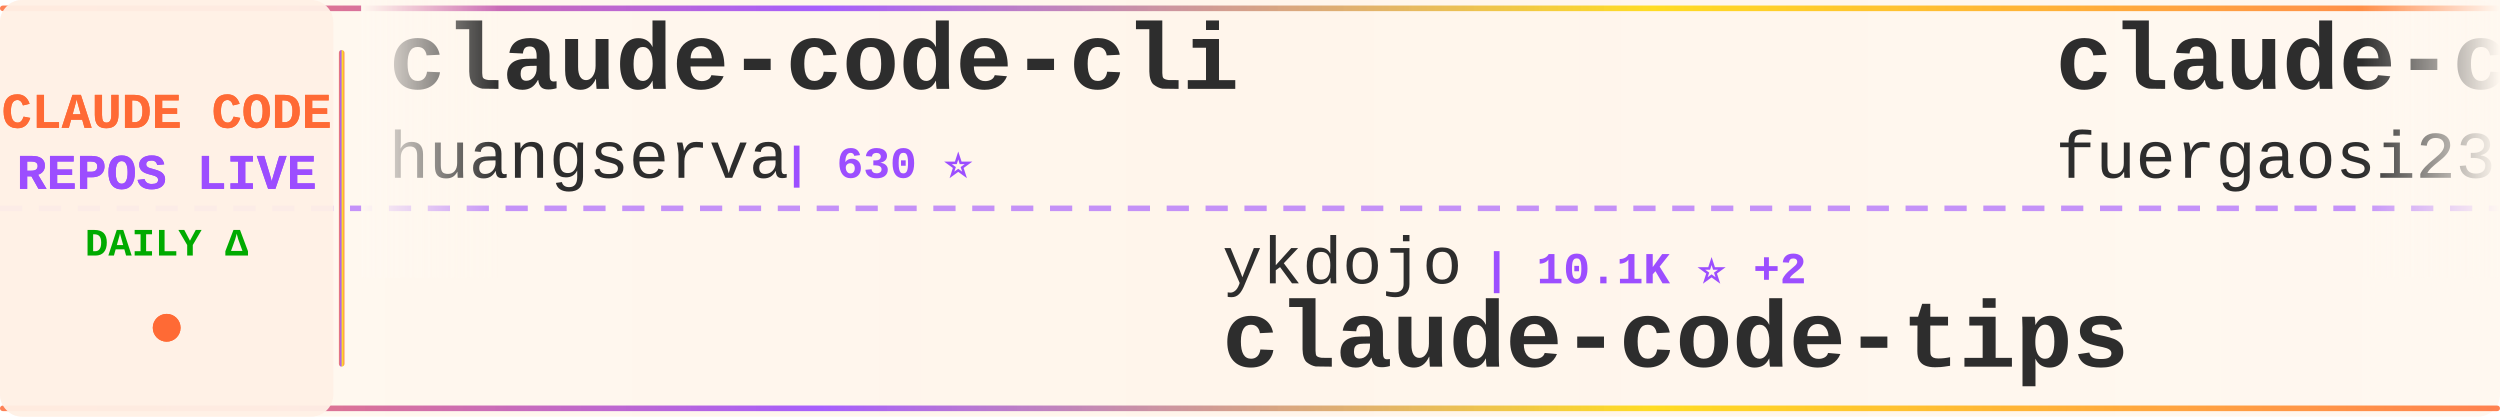
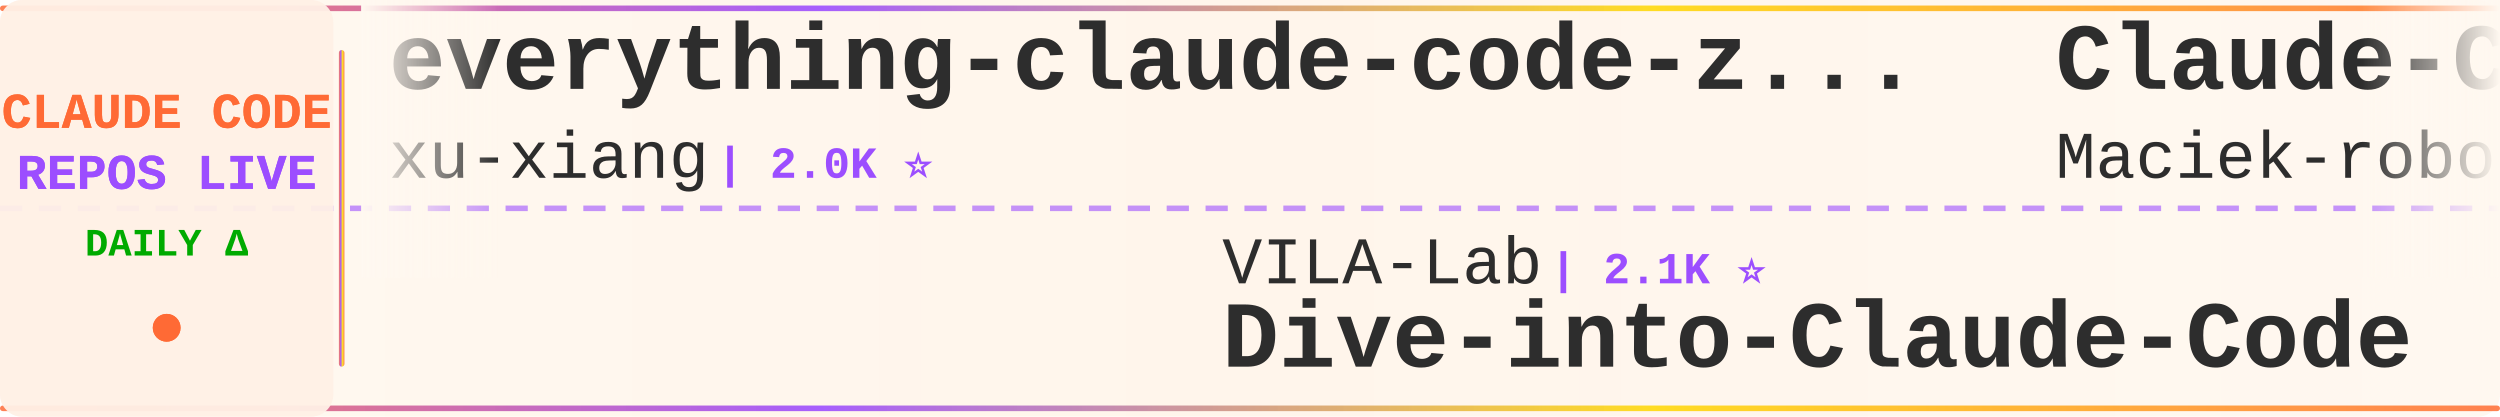
<svg xmlns="http://www.w3.org/2000/svg" width="900" height="150">
  <defs>
    <linearGradient id="tickerBg" x1="0%" y1="0%" x2="100%" y2="0%">
      <stop offset="0%" style="stop-color:#fff8f0;stop-opacity:0.98" />
      <stop offset="50%" style="stop-color:#fff5eb;stop-opacity:1" />
      <stop offset="100%" style="stop-color:#fff8f0;stop-opacity:0.98" />
    </linearGradient>
    <linearGradient id="borderGrad" x1="0%" y1="0%" x2="100%" y2="0%">
      <stop offset="0%" style="stop-color:#FF6B35;stop-opacity:0.85">
        <animate attributeName="stop-opacity" values="0.85;1;0.85" dur="2s" repeatCount="indefinite" />
      </stop>
      <stop offset="33%" style="stop-color:#9C4EFF;stop-opacity:0.9">
        <animate attributeName="stop-opacity" values="0.9;1;0.9" dur="2.2s" repeatCount="indefinite" />
      </stop>
      <stop offset="66%" style="stop-color:#FFD700;stop-opacity:0.85">
        <animate attributeName="stop-opacity" values="0.85;1;0.85" dur="1.8s" repeatCount="indefinite" />
      </stop>
      <stop offset="100%" style="stop-color:#FF6B35;stop-opacity:0.85">
        <animate attributeName="stop-opacity" values="0.85;1;0.85" dur="2s" repeatCount="indefinite" />
      </stop>
    </linearGradient>
    <filter id="textGlow">
      <feGaussianBlur stdDeviation="0.15" result="coloredBlur" />
      <feMerge>
        <feMergeNode in="coloredBlur" />
        <feMergeNode in="SourceGraphic" />
      </feMerge>
    </filter>
    <filter id="metricGlow">
      <feGaussianBlur stdDeviation="0.2" result="coloredBlur" />
      <feMerge>
        <feMergeNode in="coloredBlur" />
        <feMergeNode in="SourceGraphic" />
      </feMerge>
    </filter>
    <linearGradient id="leftFade" x1="0%" y1="0%" x2="100%" y2="0%">
      <stop offset="0%" style="stop-color:#fff8f0;stop-opacity:1" />
      <stop offset="100%" style="stop-color:#fff8f0;stop-opacity:0" />
    </linearGradient>
    <linearGradient id="rightFade" x1="0%" y1="0%" x2="100%" y2="0%">
      <stop offset="0%" style="stop-color:#fff8f0;stop-opacity:0" />
      <stop offset="100%" style="stop-color:#fff8f0;stop-opacity:1" />
    </linearGradient>
  </defs>
  <rect width="900" height="150" fill="url(#tickerBg)" rx="8" />
  <rect x="0" y="2" width="900" height="2" fill="url(#borderGrad)" rx="1" />
  <rect x="0" y="146" width="900" height="2" fill="url(#borderGrad)" rx="1" />
  <line x1="0" y1="75" x2="900" y2="75" stroke="#9C4EFF" stroke-width="2" stroke-dasharray="8 6" opacity="0.6" />
  <rect x="0" y="0" width="120" height="150" fill="#fff0e6" opacity="0.95" rx="8" />
  <text x="60" y="46" font-family="'Courier New', monospace" font-size="18" font-weight="bold" fill="#FF6B35" text-anchor="middle" filter="url(#textGlow)">
    CLAUDE CODE
  </text>
  <text x="60" y="68" font-family="'Courier New', monospace" font-size="18" font-weight="bold" fill="#9C4EFF" text-anchor="middle" filter="url(#textGlow)">
    REPOS LIVE
  </text>
  <text x="60" y="92" font-family="'Courier New', monospace" font-size="14" font-weight="bold" fill="#00aa00" text-anchor="middle">
    DAILY Δ
  </text>
  <circle cx="60" cy="118" r="5" fill="#FF6B35" filter="url(#metricGlow)">
    <animate attributeName="r" values="4;6;4" dur="1.5s" repeatCount="indefinite" />
    <animate attributeName="opacity" values="0.6;1;0.6" dur="1.5s" repeatCount="indefinite" />
  </circle>
  <rect x="122" y="18" width="2" height="114" fill="url(#borderGrad)" rx="1" />
  <clipPath id="tickerClip">
    <rect x="130" y="0" width="770" height="150" />
  </clipPath>
  <g clip-path="url(#tickerClip)">
    <g id="tickerItems">
      <animateTransform attributeName="transform" attributeType="XML" type="translate" from="0 0" to="-3000 0" dur="54s" repeatCount="indefinite" />
      <g transform="translate(0, 0)">
-         <text x="140" y="32" font-family="'Courier New', monospace" font-size="34" font-weight="bold" fill="#2d2d2d">claude-code-cli</text>
-         <text x="140" y="64" font-family="'Courier New', monospace" font-size="24" font-weight="normal" fill="#2d2d2d" opacity="1.0">huangserva</text>
-         <text x="282" y="64" font-family="'Courier New', monospace" font-size="16" font-weight="bold" fill="#9C4EFF"> | 630 ⭐</text>
-       </g>
-       <g transform="translate(300, 0)">
-         <text x="140" y="102" font-family="'Courier New', monospace" font-size="24" font-weight="normal" fill="#2d2d2d" opacity="1.0">ykdojo</text>
-         <text x="234" y="102" font-family="'Courier New', monospace" font-size="16" font-weight="bold" fill="#9C4EFF"> | 10.1K ⭐ +2</text>
-         <text x="140" y="132" font-family="'Courier New', monospace" font-size="34" font-weight="bold" fill="#2d2d2d">claude-code-tips</text>
-       </g>
-       <g transform="translate(600, 0)">
-         <text x="140" y="32" font-family="'Courier New', monospace" font-size="34" font-weight="bold" fill="#2d2d2d">claude-code-proxy</text>
-         <text x="140" y="64" font-family="'Courier New', monospace" font-size="24" font-weight="normal" fill="#2d2d2d" opacity="1.0">fuergaosi233</text>
-         <text x="306" y="64" font-family="'Courier New', monospace" font-size="16" font-weight="bold" fill="#9C4EFF"> | 2.8K ⭐ +1</text>
-       </g>
-       <g transform="translate(900, 0)">
-         <text x="140" y="102" font-family="'Courier New', monospace" font-size="24" font-weight="normal" fill="#2d2d2d" opacity="1.0">ghuntley</text>
-         <text x="258" y="102" font-family="'Courier New', monospace" font-size="16" font-weight="bold" fill="#9C4EFF"> | 992 ⭐</text>
-         <text x="140" y="132" font-family="'Courier New', monospace" font-size="34" font-weight="bold" fill="#2d2d2d">claude-code-source-code-...</text>
-       </g>
-       <g transform="translate(1200, 0)">
        <text x="140" y="32" font-family="'Courier New', monospace" font-size="34" font-weight="bold" fill="#2d2d2d">everything-claude-code-z...</text>
        <text x="140" y="64" font-family="'Courier New', monospace" font-size="24" font-weight="normal" fill="#2d2d2d" opacity="1.0">xu-xiang</text>
        <text x="258" y="64" font-family="'Courier New', monospace" font-size="16" font-weight="bold" fill="#9C4EFF"> | 2.0K ⭐</text>
      </g>
+       <g transform="translate(300, 0)">
+         <text x="140" y="102" font-family="'Courier New', monospace" font-size="24" font-weight="normal" fill="#2d2d2d" opacity="1.0">VILA-Lab</text>
+         <text x="258" y="102" font-family="'Courier New', monospace" font-size="16" font-weight="bold" fill="#9C4EFF"> | 2.1K ⭐</text>
+         <text x="140" y="132" font-family="'Courier New', monospace" font-size="34" font-weight="bold" fill="#2d2d2d">Dive-into-Claude-Code</text>
+       </g>
+       <g transform="translate(600, 0)">
+         <text x="140" y="32" font-family="'Courier New', monospace" font-size="34" font-weight="bold" fill="#2d2d2d">Claude-Code-Usage-Monito...</text>
+         <text x="140" y="64" font-family="'Courier New', monospace" font-size="24" font-weight="normal" fill="#2d2d2d" opacity="1.0">Maciek-roboblog</text>
+         <text x="342" y="64" font-family="'Courier New', monospace" font-size="16" font-weight="bold" fill="#9C4EFF"> | 8.7K ⭐</text>
+       </g>
+       <g transform="translate(900, 0)">
+         <text x="140" y="102" font-family="'Courier New', monospace" font-size="24" font-weight="normal" fill="#2d2d2d" opacity="1.0">ChinaSiro</text>
+         <text x="270" y="102" font-family="'Courier New', monospace" font-size="16" font-weight="bold" fill="#9C4EFF"> | 9.7K ⭐ +1</text>
+         <text x="140" y="132" font-family="'Courier New', monospace" font-size="34" font-weight="bold" fill="#2d2d2d">claude-code-sourcemap</text>
+       </g>
+       <g transform="translate(1200, 0)">
+         <text x="140" y="32" font-family="'Courier New', monospace" font-size="34" font-weight="bold" fill="#2d2d2d">everything-claude-code</text>
+         <text x="140" y="64" font-family="'Courier New', monospace" font-size="24" font-weight="normal" fill="#2d2d2d" opacity="1.0">WorldFlowAI</text>
+         <text x="294" y="64" font-family="'Courier New', monospace" font-size="16" font-weight="bold" fill="#9C4EFF"> | 3.3K ⭐ +9</text>
+       </g>
      <g transform="translate(1500, 0)">
-         <text x="140" y="102" font-family="'Courier New', monospace" font-size="24" font-weight="normal" fill="#2d2d2d" opacity="1.0">Maciek-roboblog</text>
-         <text x="342" y="102" font-family="'Courier New', monospace" font-size="16" font-weight="bold" fill="#9C4EFF"> | 8.7K ⭐</text>
-         <text x="140" y="132" font-family="'Courier New', monospace" font-size="34" font-weight="bold" fill="#2d2d2d">Claude-Code-Usage-Monito...</text>
+         <text x="140" y="102" font-family="'Courier New', monospace" font-size="24" font-weight="normal" fill="#2d2d2d" opacity="1.0">rohitg00</text>
+         <text x="258" y="102" font-family="'Courier New', monospace" font-size="16" font-weight="bold" fill="#9C4EFF"> | 2.6K ⭐ +1</text>
+         <text x="140" y="132" font-family="'Courier New', monospace" font-size="34" font-weight="bold" fill="#2d2d2d">awesome-claude-code-tool...</text>
      </g>
      <g transform="translate(1800, 0)">
-         <text x="140" y="32" font-family="'Courier New', monospace" font-size="34" font-weight="bold" fill="#2d2d2d">Auto-claude-code-researc...</text>
-         <text x="140" y="64" font-family="'Courier New', monospace" font-size="24" font-weight="normal" fill="#2d2d2d" opacity="1.0">wanshuiyin</text>
-         <text x="282" y="64" font-family="'Courier New', monospace" font-size="16" font-weight="bold" fill="#9C4EFF"> | 16.4K ⭐ +5</text>
+         <text x="140" y="32" font-family="'Courier New', monospace" font-size="34" font-weight="bold" fill="#2d2d2d">claude-code</text>
+         <text x="140" y="64" font-family="'Courier New', monospace" font-size="24" font-weight="normal" fill="#2d2d2d" opacity="1.0">isboyjc</text>
+         <text x="246" y="64" font-family="'Courier New', monospace" font-size="16" font-weight="bold" fill="#9C4EFF"> | 162 ⭐</text>
      </g>
      <g transform="translate(2100, 0)">
-         <text x="140" y="102" font-family="'Courier New', monospace" font-size="24" font-weight="normal" fill="#2d2d2d" opacity="1.0">VoltAgent</text>
-         <text x="270" y="102" font-family="'Courier New', monospace" font-size="16" font-weight="bold" fill="#9C4EFF"> | 25.2K ⭐ +3</text>
-         <text x="140" y="132" font-family="'Courier New', monospace" font-size="34" font-weight="bold" fill="#2d2d2d">awesome-claude-code-suba...</text>
+         <text x="140" y="102" font-family="'Courier New', monospace" font-size="24" font-weight="normal" fill="#2d2d2d" opacity="1.0">anthropics</text>
+         <text x="282" y="102" font-family="'Courier New', monospace" font-size="16" font-weight="bold" fill="#9C4EFF"> | 6.2K ⭐ +2</text>
+         <text x="140" y="132" font-family="'Courier New', monospace" font-size="34" font-weight="bold" fill="#2d2d2d">claude-code-security-rev...</text>
      </g>
      <g transform="translate(2400, 0)">
-         <text x="140" y="32" font-family="'Courier New', monospace" font-size="34" font-weight="bold" fill="#2d2d2d">claude-code</text>
-         <text x="140" y="64" font-family="'Courier New', monospace" font-size="24" font-weight="normal" fill="#2d2d2d" opacity="1.0">ochamber</text>
-         <text x="258" y="64" font-family="'Courier New', monospace" font-size="16" font-weight="bold" fill="#9C4EFF"> | 4 ⭐</text>
+         <text x="140" y="32" font-family="'Courier New', monospace" font-size="34" font-weight="bold" fill="#2d2d2d">awesome-claude-code-suba...</text>
+         <text x="140" y="64" font-family="'Courier New', monospace" font-size="24" font-weight="normal" fill="#2d2d2d" opacity="1.0">VoltAgent</text>
+         <text x="270" y="64" font-family="'Courier New', monospace" font-size="16" font-weight="bold" fill="#9C4EFF"> | 25.2K ⭐ +5</text>
      </g>
      <g transform="translate(2700, 0)">
-         <text x="140" y="102" font-family="'Courier New', monospace" font-size="24" font-weight="normal" fill="#2d2d2d" opacity="1.0">pedrohcgs</text>
-         <text x="270" y="102" font-family="'Courier New', monospace" font-size="16" font-weight="bold" fill="#9C4EFF"> | 1.6K ⭐</text>
-         <text x="140" y="132" font-family="'Courier New', monospace" font-size="34" font-weight="bold" fill="#2d2d2d">claude-code-my-workflow</text>
+         <text x="140" y="102" font-family="'Courier New', monospace" font-size="24" font-weight="normal" fill="#2d2d2d" opacity="1.0">musistudio</text>
+         <text x="282" y="102" font-family="'Courier New', monospace" font-size="16" font-weight="bold" fill="#9C4EFF"> | 37.3K ⭐ +4</text>
+         <text x="140" y="132" font-family="'Courier New', monospace" font-size="34" font-weight="bold" fill="#2d2d2d">claude-code-router</text>
      </g>
      <g transform="translate(3000, 0)">
-         <text x="140" y="32" font-family="'Courier New', monospace" font-size="34" font-weight="bold" fill="#2d2d2d">claude-code-cli</text>
-         <text x="140" y="64" font-family="'Courier New', monospace" font-size="24" font-weight="normal" fill="#2d2d2d" opacity="1.0">huangserva</text>
-         <text x="282" y="64" font-family="'Courier New', monospace" font-size="16" font-weight="bold" fill="#9C4EFF"> | 630 ⭐</text>
+         <text x="140" y="32" font-family="'Courier New', monospace" font-size="34" font-weight="bold" fill="#2d2d2d">everything-claude-code-z...</text>
+         <text x="140" y="64" font-family="'Courier New', monospace" font-size="24" font-weight="normal" fill="#2d2d2d" opacity="1.0">xu-xiang</text>
+         <text x="258" y="64" font-family="'Courier New', monospace" font-size="16" font-weight="bold" fill="#9C4EFF"> | 2.0K ⭐</text>
      </g>
      <g transform="translate(3300, 0)">
-         <text x="140" y="102" font-family="'Courier New', monospace" font-size="24" font-weight="normal" fill="#2d2d2d" opacity="1.0">ykdojo</text>
-         <text x="234" y="102" font-family="'Courier New', monospace" font-size="16" font-weight="bold" fill="#9C4EFF"> | 10.1K ⭐ +2</text>
-         <text x="140" y="132" font-family="'Courier New', monospace" font-size="34" font-weight="bold" fill="#2d2d2d">claude-code-tips</text>
+         <text x="140" y="102" font-family="'Courier New', monospace" font-size="24" font-weight="normal" fill="#2d2d2d" opacity="1.0">VILA-Lab</text>
+         <text x="258" y="102" font-family="'Courier New', monospace" font-size="16" font-weight="bold" fill="#9C4EFF"> | 2.1K ⭐</text>
+         <text x="140" y="132" font-family="'Courier New', monospace" font-size="34" font-weight="bold" fill="#2d2d2d">Dive-into-Claude-Code</text>
      </g>
      <g transform="translate(3600, 0)">
-         <text x="140" y="32" font-family="'Courier New', monospace" font-size="34" font-weight="bold" fill="#2d2d2d">claude-code-proxy</text>
-         <text x="140" y="64" font-family="'Courier New', monospace" font-size="24" font-weight="normal" fill="#2d2d2d" opacity="1.0">fuergaosi233</text>
-         <text x="306" y="64" font-family="'Courier New', monospace" font-size="16" font-weight="bold" fill="#9C4EFF"> | 2.8K ⭐ +1</text>
+         <text x="140" y="32" font-family="'Courier New', monospace" font-size="34" font-weight="bold" fill="#2d2d2d">Claude-Code-Usage-Monito...</text>
+         <text x="140" y="64" font-family="'Courier New', monospace" font-size="24" font-weight="normal" fill="#2d2d2d" opacity="1.0">Maciek-roboblog</text>
+         <text x="342" y="64" font-family="'Courier New', monospace" font-size="16" font-weight="bold" fill="#9C4EFF"> | 8.7K ⭐</text>
      </g>
      <g transform="translate(3900, 0)">
-         <text x="140" y="102" font-family="'Courier New', monospace" font-size="24" font-weight="normal" fill="#2d2d2d" opacity="1.0">ghuntley</text>
-         <text x="258" y="102" font-family="'Courier New', monospace" font-size="16" font-weight="bold" fill="#9C4EFF"> | 992 ⭐</text>
-         <text x="140" y="132" font-family="'Courier New', monospace" font-size="34" font-weight="bold" fill="#2d2d2d">claude-code-source-code-...</text>
+         <text x="140" y="102" font-family="'Courier New', monospace" font-size="24" font-weight="normal" fill="#2d2d2d" opacity="1.0">ChinaSiro</text>
+         <text x="270" y="102" font-family="'Courier New', monospace" font-size="16" font-weight="bold" fill="#9C4EFF"> | 9.7K ⭐ +1</text>
+         <text x="140" y="132" font-family="'Courier New', monospace" font-size="34" font-weight="bold" fill="#2d2d2d">claude-code-sourcemap</text>
      </g>
    </g>
  </g>
  <rect x="130" y="0" width="50" height="100" fill="url(#leftFade)" />
  <rect x="850" y="0" width="50" height="100" fill="url(#rightFade)" />
</svg>
